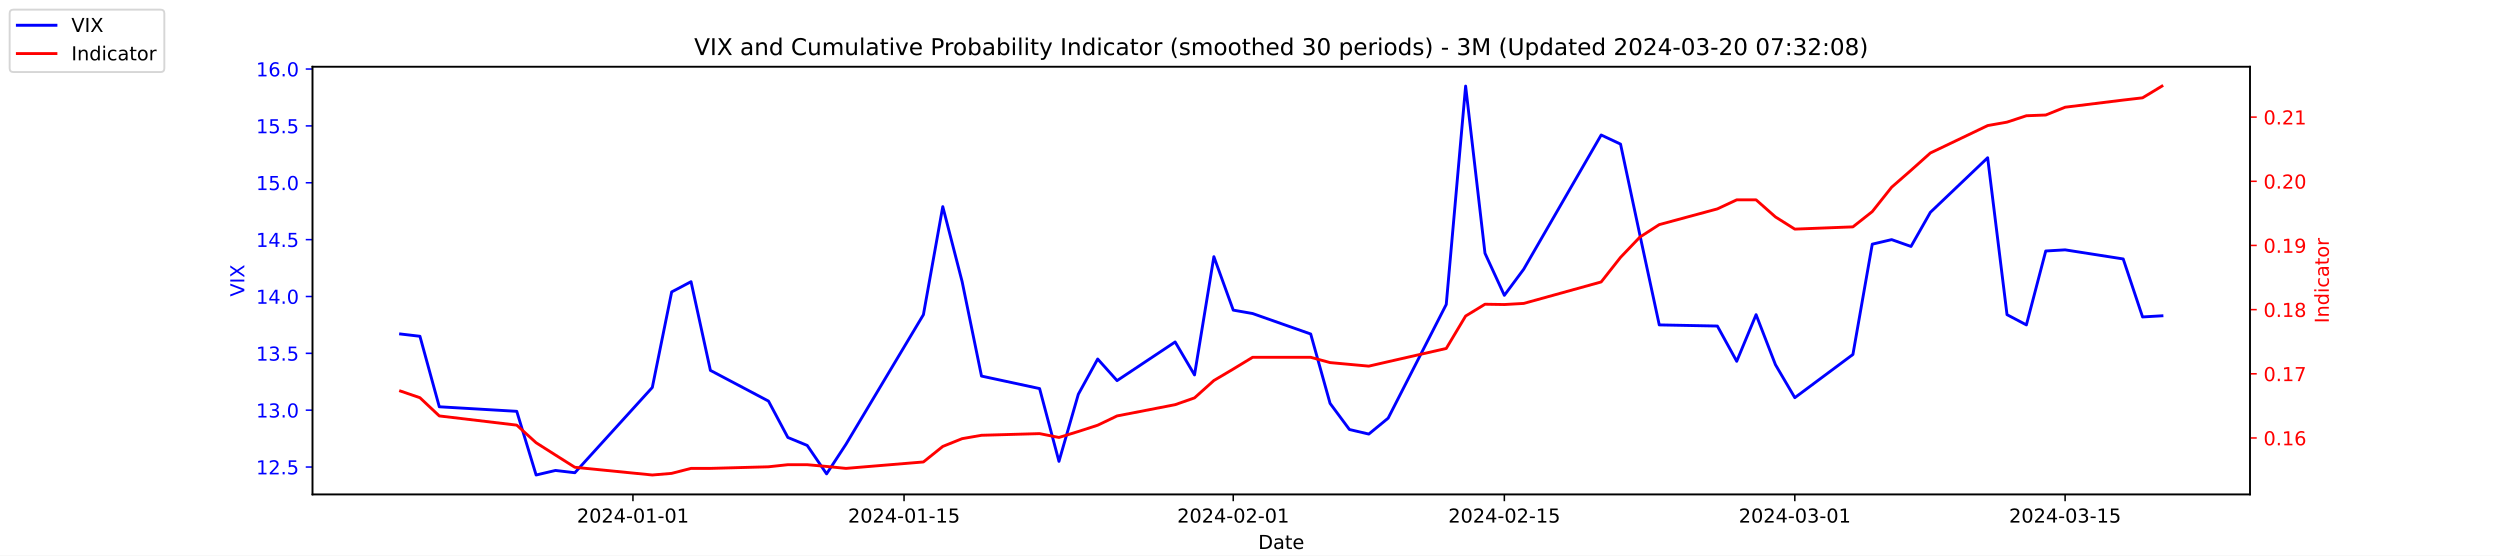
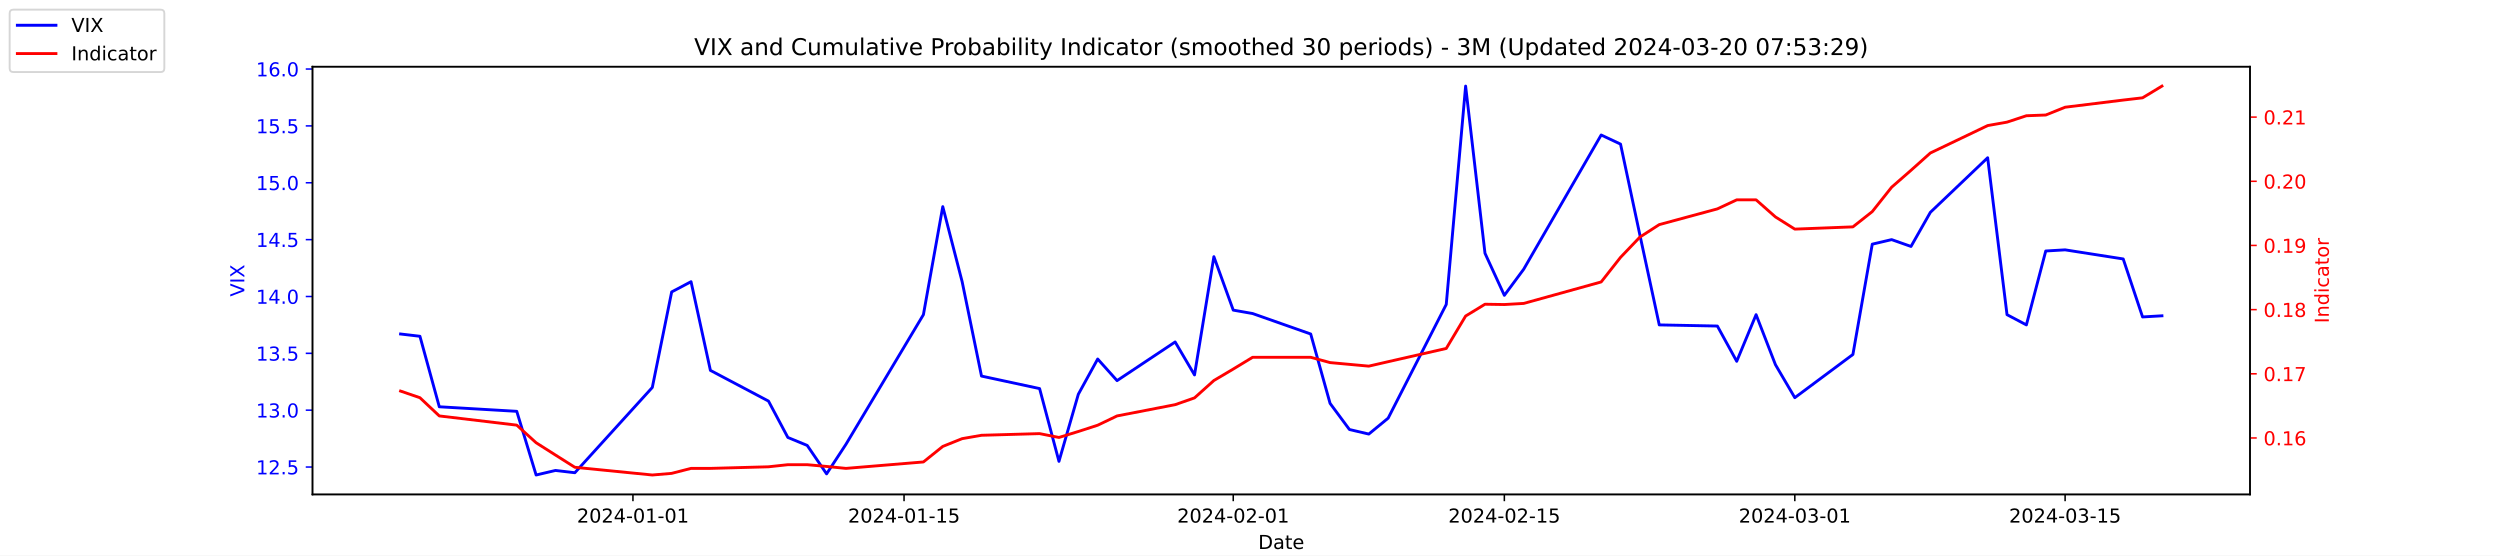
<svg xmlns="http://www.w3.org/2000/svg" xmlns:xlink="http://www.w3.org/1999/xlink" width="1296pt" height="288pt" viewBox="0 0 1296 288" version="1.1">
  <defs>
    <style type="text/css">*{stroke-linejoin: round; stroke-linecap: butt}</style>
  </defs>
  <g id="figure_1">
    <g id="patch_1">
      <path d="M 0 288  L 1296 288  L 1296 0  L 0 0  z " style="fill: #ffffff" />
    </g>
    <g id="axes_1">
      <g id="patch_2">
        <path d="M 162 256.32  L 1166.4 256.32  L 1166.4 34.56  L 162 34.56  z " style="fill: #ffffff" />
      </g>
      <g id="matplotlib.axis_1">
        <g id="xtick_1">
          <g id="line2d_1">
            <defs>
-               <path id="m378aecb664" d="M 0 0  L 0 3.5  " style="stroke: #000000; stroke-width: 0.8" />
+               <path id="m68612c4e63" d="M 0 0  L 0 3.5  " style="stroke: #000000; stroke-width: 0.8" />
            </defs>
            <g>
-               <use xlink:href="#m378aecb664" x="328.117" y="256.32" style="stroke: #000000; stroke-width: 0.8" />
+               <use xlink:href="#m68612c4e63" x="328.117" y="256.32" style="stroke: #000000; stroke-width: 0.8" />
            </g>
          </g>
          <g id="text_1">
            <g transform="translate(299.0595 270.9184) scale(0.1 -0.1)">
              <defs>
                <path id="DejaVuSans-32" d="M 1228 531  L 3431 531  L 3431 0  L 469 0  L 469 531  Q 828 903 1448 1529  Q 2069 2156 2228 2338  Q 2531 2678 2651 2914  Q 2772 3150 2772 3378  Q 2772 3750 2511 3984  Q 2250 4219 1831 4219  Q 1534 4219 1204 4116  Q 875 4013 500 3803  L 500 4441  Q 881 4594 1212 4672  Q 1544 4750 1819 4750  Q 2544 4750 2975 4387  Q 3406 4025 3406 3419  Q 3406 3131 3298 2873  Q 3191 2616 2906 2266  Q 2828 2175 2409 1742  Q 1991 1309 1228 531  z " transform="scale(0.015625)" />
                <path id="DejaVuSans-30" d="M 2034 4250  Q 1547 4250 1301 3770  Q 1056 3291 1056 2328  Q 1056 1369 1301 889  Q 1547 409 2034 409  Q 2525 409 2770 889  Q 3016 1369 3016 2328  Q 3016 3291 2770 3770  Q 2525 4250 2034 4250  z M 2034 4750  Q 2819 4750 3233 4129  Q 3647 3509 3647 2328  Q 3647 1150 3233 529  Q 2819 -91 2034 -91  Q 1250 -91 836 529  Q 422 1150 422 2328  Q 422 3509 836 4129  Q 1250 4750 2034 4750  z " transform="scale(0.015625)" />
                <path id="DejaVuSans-34" d="M 2419 4116  L 825 1625  L 2419 1625  L 2419 4116  z M 2253 4666  L 3047 4666  L 3047 1625  L 3713 1625  L 3713 1100  L 3047 1100  L 3047 0  L 2419 0  L 2419 1100  L 313 1100  L 313 1709  L 2253 4666  z " transform="scale(0.015625)" />
                <path id="DejaVuSans-2d" d="M 313 2009  L 1997 2009  L 1997 1497  L 313 1497  L 313 2009  z " transform="scale(0.015625)" />
                <path id="DejaVuSans-31" d="M 794 531  L 1825 531  L 1825 4091  L 703 3866  L 703 4441  L 1819 4666  L 2450 4666  L 2450 531  L 3481 531  L 3481 0  L 794 0  L 794 531  z " transform="scale(0.015625)" />
              </defs>
              <use xlink:href="#DejaVuSans-32" />
              <use xlink:href="#DejaVuSans-30" x="63.623" />
              <use xlink:href="#DejaVuSans-32" x="127.246" />
              <use xlink:href="#DejaVuSans-34" x="190.869" />
              <use xlink:href="#DejaVuSans-2d" x="254.492" />
              <use xlink:href="#DejaVuSans-30" x="290.576" />
              <use xlink:href="#DejaVuSans-31" x="354.199" />
              <use xlink:href="#DejaVuSans-2d" x="417.822" />
              <use xlink:href="#DejaVuSans-30" x="453.906" />
              <use xlink:href="#DejaVuSans-31" x="517.529" />
            </g>
          </g>
        </g>
        <g id="xtick_2">
          <g id="line2d_2">
            <g>
-               <use xlink:href="#m378aecb664" x="468.657" y="256.32" style="stroke: #000000; stroke-width: 0.8" />
+               <use xlink:href="#m68612c4e63" x="468.657" y="256.32" style="stroke: #000000; stroke-width: 0.8" />
            </g>
          </g>
          <g id="text_2">
            <g transform="translate(439.5994 270.9184) scale(0.1 -0.1)">
              <defs>
                <path id="DejaVuSans-35" d="M 691 4666  L 3169 4666  L 3169 4134  L 1269 4134  L 1269 2991  Q 1406 3038 1543 3061  Q 1681 3084 1819 3084  Q 2600 3084 3056 2656  Q 3513 2228 3513 1497  Q 3513 744 3044 326  Q 2575 -91 1722 -91  Q 1428 -91 1123 -41  Q 819 9 494 109  L 494 744  Q 775 591 1075 516  Q 1375 441 1709 441  Q 2250 441 2565 725  Q 2881 1009 2881 1497  Q 2881 1984 2565 2268  Q 2250 2553 1709 2553  Q 1456 2553 1204 2497  Q 953 2441 691 2322  L 691 4666  z " transform="scale(0.015625)" />
              </defs>
              <use xlink:href="#DejaVuSans-32" />
              <use xlink:href="#DejaVuSans-30" x="63.623" />
              <use xlink:href="#DejaVuSans-32" x="127.246" />
              <use xlink:href="#DejaVuSans-34" x="190.869" />
              <use xlink:href="#DejaVuSans-2d" x="254.492" />
              <use xlink:href="#DejaVuSans-30" x="290.576" />
              <use xlink:href="#DejaVuSans-31" x="354.199" />
              <use xlink:href="#DejaVuSans-2d" x="417.822" />
              <use xlink:href="#DejaVuSans-31" x="453.906" />
              <use xlink:href="#DejaVuSans-35" x="517.529" />
            </g>
          </g>
        </g>
        <g id="xtick_3">
          <g id="line2d_3">
            <g>
-               <use xlink:href="#m378aecb664" x="639.313" y="256.32" style="stroke: #000000; stroke-width: 0.8" />
+               <use xlink:href="#m68612c4e63" x="639.313" y="256.32" style="stroke: #000000; stroke-width: 0.8" />
            </g>
          </g>
          <g id="text_3">
            <g transform="translate(610.2549 270.9184) scale(0.1 -0.1)">
              <use xlink:href="#DejaVuSans-32" />
              <use xlink:href="#DejaVuSans-30" x="63.623" />
              <use xlink:href="#DejaVuSans-32" x="127.246" />
              <use xlink:href="#DejaVuSans-34" x="190.869" />
              <use xlink:href="#DejaVuSans-2d" x="254.492" />
              <use xlink:href="#DejaVuSans-30" x="290.576" />
              <use xlink:href="#DejaVuSans-32" x="354.199" />
              <use xlink:href="#DejaVuSans-2d" x="417.822" />
              <use xlink:href="#DejaVuSans-30" x="453.906" />
              <use xlink:href="#DejaVuSans-31" x="517.529" />
            </g>
          </g>
        </g>
        <g id="xtick_4">
          <g id="line2d_4">
            <g>
-               <use xlink:href="#m378aecb664" x="779.853" y="256.32" style="stroke: #000000; stroke-width: 0.8" />
+               <use xlink:href="#m68612c4e63" x="779.853" y="256.32" style="stroke: #000000; stroke-width: 0.8" />
            </g>
          </g>
          <g id="text_4">
            <g transform="translate(750.7948 270.9184) scale(0.1 -0.1)">
              <use xlink:href="#DejaVuSans-32" />
              <use xlink:href="#DejaVuSans-30" x="63.623" />
              <use xlink:href="#DejaVuSans-32" x="127.246" />
              <use xlink:href="#DejaVuSans-34" x="190.869" />
              <use xlink:href="#DejaVuSans-2d" x="254.492" />
              <use xlink:href="#DejaVuSans-30" x="290.576" />
              <use xlink:href="#DejaVuSans-32" x="354.199" />
              <use xlink:href="#DejaVuSans-2d" x="417.822" />
              <use xlink:href="#DejaVuSans-31" x="453.906" />
              <use xlink:href="#DejaVuSans-35" x="517.529" />
            </g>
          </g>
        </g>
        <g id="xtick_5">
          <g id="line2d_5">
            <g>
-               <use xlink:href="#m378aecb664" x="930.431" y="256.32" style="stroke: #000000; stroke-width: 0.8" />
+               <use xlink:href="#m68612c4e63" x="930.431" y="256.32" style="stroke: #000000; stroke-width: 0.8" />
            </g>
          </g>
          <g id="text_5">
            <g transform="translate(901.3732 270.9184) scale(0.1 -0.1)">
              <defs>
                <path id="DejaVuSans-33" d="M 2597 2516  Q 3050 2419 3304 2112  Q 3559 1806 3559 1356  Q 3559 666 3084 287  Q 2609 -91 1734 -91  Q 1441 -91 1130 -33  Q 819 25 488 141  L 488 750  Q 750 597 1062 519  Q 1375 441 1716 441  Q 2309 441 2620 675  Q 2931 909 2931 1356  Q 2931 1769 2642 2001  Q 2353 2234 1838 2234  L 1294 2234  L 1294 2753  L 1863 2753  Q 2328 2753 2575 2939  Q 2822 3125 2822 3475  Q 2822 3834 2567 4026  Q 2313 4219 1838 4219  Q 1578 4219 1281 4162  Q 984 4106 628 3988  L 628 4550  Q 988 4650 1302 4700  Q 1616 4750 1894 4750  Q 2613 4750 3031 4423  Q 3450 4097 3450 3541  Q 3450 3153 3228 2886  Q 3006 2619 2597 2516  z " transform="scale(0.015625)" />
              </defs>
              <use xlink:href="#DejaVuSans-32" />
              <use xlink:href="#DejaVuSans-30" x="63.623" />
              <use xlink:href="#DejaVuSans-32" x="127.246" />
              <use xlink:href="#DejaVuSans-34" x="190.869" />
              <use xlink:href="#DejaVuSans-2d" x="254.492" />
              <use xlink:href="#DejaVuSans-30" x="290.576" />
              <use xlink:href="#DejaVuSans-33" x="354.199" />
              <use xlink:href="#DejaVuSans-2d" x="417.822" />
              <use xlink:href="#DejaVuSans-30" x="453.906" />
              <use xlink:href="#DejaVuSans-31" x="517.529" />
            </g>
          </g>
        </g>
        <g id="xtick_6">
          <g id="line2d_6">
            <g>
-               <use xlink:href="#m378aecb664" x="1070.553" y="256.32" style="stroke: #000000; stroke-width: 0.8" />
+               <use xlink:href="#m68612c4e63" x="1070.553" y="256.32" style="stroke: #000000; stroke-width: 0.8" />
            </g>
          </g>
          <g id="text_6">
            <g transform="translate(1041.495 270.9184) scale(0.1 -0.1)">
              <use xlink:href="#DejaVuSans-32" />
              <use xlink:href="#DejaVuSans-30" x="63.623" />
              <use xlink:href="#DejaVuSans-32" x="127.246" />
              <use xlink:href="#DejaVuSans-34" x="190.869" />
              <use xlink:href="#DejaVuSans-2d" x="254.492" />
              <use xlink:href="#DejaVuSans-30" x="290.576" />
              <use xlink:href="#DejaVuSans-33" x="354.199" />
              <use xlink:href="#DejaVuSans-2d" x="417.822" />
              <use xlink:href="#DejaVuSans-31" x="453.906" />
              <use xlink:href="#DejaVuSans-35" x="517.529" />
            </g>
          </g>
        </g>
        <g id="text_7">
          <g transform="translate(652.2492 284.5966) scale(0.1 -0.1)">
            <defs>
              <path id="DejaVuSans-44" d="M 1259 4147  L 1259 519  L 2022 519  Q 2988 519 3436 956  Q 3884 1394 3884 2338  Q 3884 3275 3436 3711  Q 2988 4147 2022 4147  L 1259 4147  z M 628 4666  L 1925 4666  Q 3281 4666 3915 4102  Q 4550 3538 4550 2338  Q 4550 1131 3912 565  Q 3275 0 1925 0  L 628 0  L 628 4666  z " transform="scale(0.015625)" />
              <path id="DejaVuSans-61" d="M 2194 1759  Q 1497 1759 1228 1600  Q 959 1441 959 1056  Q 959 750 1161 570  Q 1363 391 1709 391  Q 2188 391 2477 730  Q 2766 1069 2766 1631  L 2766 1759  L 2194 1759  z M 3341 1997  L 3341 0  L 2766 0  L 2766 531  Q 2569 213 2275 61  Q 1981 -91 1556 -91  Q 1019 -91 701 211  Q 384 513 384 1019  Q 384 1609 779 1909  Q 1175 2209 1959 2209  L 2766 2209  L 2766 2266  Q 2766 2663 2505 2880  Q 2244 3097 1772 3097  Q 1472 3097 1187 3025  Q 903 2953 641 2809  L 641 3341  Q 956 3463 1253 3523  Q 1550 3584 1831 3584  Q 2591 3584 2966 3190  Q 3341 2797 3341 1997  z " transform="scale(0.015625)" />
              <path id="DejaVuSans-74" d="M 1172 4494  L 1172 3500  L 2356 3500  L 2356 3053  L 1172 3053  L 1172 1153  Q 1172 725 1289 603  Q 1406 481 1766 481  L 2356 481  L 2356 0  L 1766 0  Q 1100 0 847 248  Q 594 497 594 1153  L 594 3053  L 172 3053  L 172 3500  L 594 3500  L 594 4494  L 1172 4494  z " transform="scale(0.015625)" />
              <path id="DejaVuSans-65" d="M 3597 1894  L 3597 1613  L 953 1613  Q 991 1019 1311 708  Q 1631 397 2203 397  Q 2534 397 2845 478  Q 3156 559 3463 722  L 3463 178  Q 3153 47 2828 -22  Q 2503 -91 2169 -91  Q 1331 -91 842 396  Q 353 884 353 1716  Q 353 2575 817 3079  Q 1281 3584 2069 3584  Q 2775 3584 3186 3129  Q 3597 2675 3597 1894  z M 3022 2063  Q 3016 2534 2758 2815  Q 2500 3097 2075 3097  Q 1594 3097 1305 2825  Q 1016 2553 972 2059  L 3022 2063  z " transform="scale(0.015625)" />
            </defs>
            <use xlink:href="#DejaVuSans-44" />
            <use xlink:href="#DejaVuSans-61" x="77.002" />
            <use xlink:href="#DejaVuSans-74" x="138.281" />
            <use xlink:href="#DejaVuSans-65" x="177.49" />
          </g>
        </g>
      </g>
      <g id="matplotlib.axis_2">
        <g id="ytick_1">
          <g id="line2d_7">
            <defs>
-               <path id="m350ec46291" d="M 0 0  L -3.5 0  " style="stroke: #0000ff; stroke-width: 0.8" />
+               <path id="m806139d38f" d="M 0 0  L -3.5 0  " style="stroke: #0000ff; stroke-width: 0.8" />
            </defs>
            <g>
-               <use xlink:href="#m350ec46291" x="162" y="242.114" style="fill: #0000ff; stroke: #0000ff; stroke-width: 0.8" />
+               <use xlink:href="#m806139d38f" x="162" y="242.114" style="fill: #0000ff; stroke: #0000ff; stroke-width: 0.8" />
            </g>
          </g>
          <g id="text_8">
            <g style="fill: #0000ff" transform="translate(132.7344 245.9129) scale(0.1 -0.1)">
              <defs>
                <path id="DejaVuSans-2e" d="M 684 794  L 1344 794  L 1344 0  L 684 0  L 684 794  z " transform="scale(0.015625)" />
              </defs>
              <use xlink:href="#DejaVuSans-31" />
              <use xlink:href="#DejaVuSans-32" x="63.623" />
              <use xlink:href="#DejaVuSans-2e" x="127.246" />
              <use xlink:href="#DejaVuSans-35" x="159.033" />
            </g>
          </g>
        </g>
        <g id="ytick_2">
          <g id="line2d_8">
            <g>
-               <use xlink:href="#m350ec46291" x="162" y="212.64" style="fill: #0000ff; stroke: #0000ff; stroke-width: 0.8" />
+               <use xlink:href="#m806139d38f" x="162" y="212.64" style="fill: #0000ff; stroke: #0000ff; stroke-width: 0.8" />
            </g>
          </g>
          <g id="text_9">
            <g style="fill: #0000ff" transform="translate(132.7344 216.4392) scale(0.1 -0.1)">
              <use xlink:href="#DejaVuSans-31" />
              <use xlink:href="#DejaVuSans-33" x="63.623" />
              <use xlink:href="#DejaVuSans-2e" x="127.246" />
              <use xlink:href="#DejaVuSans-30" x="159.033" />
            </g>
          </g>
        </g>
        <g id="ytick_3">
          <g id="line2d_9">
            <g>
-               <use xlink:href="#m350ec46291" x="162" y="183.166" style="fill: #0000ff; stroke: #0000ff; stroke-width: 0.8" />
+               <use xlink:href="#m806139d38f" x="162" y="183.166" style="fill: #0000ff; stroke: #0000ff; stroke-width: 0.8" />
            </g>
          </g>
          <g id="text_10">
            <g style="fill: #0000ff" transform="translate(132.7344 186.9656) scale(0.1 -0.1)">
              <use xlink:href="#DejaVuSans-31" />
              <use xlink:href="#DejaVuSans-33" x="63.623" />
              <use xlink:href="#DejaVuSans-2e" x="127.246" />
              <use xlink:href="#DejaVuSans-35" x="159.033" />
            </g>
          </g>
        </g>
        <g id="ytick_4">
          <g id="line2d_10">
            <g>
-               <use xlink:href="#m350ec46291" x="162" y="153.693" style="fill: #0000ff; stroke: #0000ff; stroke-width: 0.8" />
+               <use xlink:href="#m806139d38f" x="162" y="153.693" style="fill: #0000ff; stroke: #0000ff; stroke-width: 0.8" />
            </g>
          </g>
          <g id="text_11">
            <g style="fill: #0000ff" transform="translate(132.7344 157.4919) scale(0.1 -0.1)">
              <use xlink:href="#DejaVuSans-31" />
              <use xlink:href="#DejaVuSans-34" x="63.623" />
              <use xlink:href="#DejaVuSans-2e" x="127.246" />
              <use xlink:href="#DejaVuSans-30" x="159.033" />
            </g>
          </g>
        </g>
        <g id="ytick_5">
          <g id="line2d_11">
            <g>
-               <use xlink:href="#m350ec46291" x="162" y="124.219" style="fill: #0000ff; stroke: #0000ff; stroke-width: 0.8" />
+               <use xlink:href="#m806139d38f" x="162" y="124.219" style="fill: #0000ff; stroke: #0000ff; stroke-width: 0.8" />
            </g>
          </g>
          <g id="text_12">
            <g style="fill: #0000ff" transform="translate(132.7344 128.0182) scale(0.1 -0.1)">
              <use xlink:href="#DejaVuSans-31" />
              <use xlink:href="#DejaVuSans-34" x="63.623" />
              <use xlink:href="#DejaVuSans-2e" x="127.246" />
              <use xlink:href="#DejaVuSans-35" x="159.033" />
            </g>
          </g>
        </g>
        <g id="ytick_6">
          <g id="line2d_12">
            <g>
-               <use xlink:href="#m350ec46291" x="162" y="94.745" style="fill: #0000ff; stroke: #0000ff; stroke-width: 0.8" />
+               <use xlink:href="#m806139d38f" x="162" y="94.745" style="fill: #0000ff; stroke: #0000ff; stroke-width: 0.8" />
            </g>
          </g>
          <g id="text_13">
            <g style="fill: #0000ff" transform="translate(132.7344 98.5445) scale(0.1 -0.1)">
              <use xlink:href="#DejaVuSans-31" />
              <use xlink:href="#DejaVuSans-35" x="63.623" />
              <use xlink:href="#DejaVuSans-2e" x="127.246" />
              <use xlink:href="#DejaVuSans-30" x="159.033" />
            </g>
          </g>
        </g>
        <g id="ytick_7">
          <g id="line2d_13">
            <g>
-               <use xlink:href="#m350ec46291" x="162" y="65.272" style="fill: #0000ff; stroke: #0000ff; stroke-width: 0.8" />
+               <use xlink:href="#m806139d38f" x="162" y="65.272" style="fill: #0000ff; stroke: #0000ff; stroke-width: 0.8" />
            </g>
          </g>
          <g id="text_14">
            <g style="fill: #0000ff" transform="translate(132.7344 69.07082) scale(0.1 -0.1)">
              <use xlink:href="#DejaVuSans-31" />
              <use xlink:href="#DejaVuSans-35" x="63.623" />
              <use xlink:href="#DejaVuSans-2e" x="127.246" />
              <use xlink:href="#DejaVuSans-35" x="159.033" />
            </g>
          </g>
        </g>
        <g id="ytick_8">
          <g id="line2d_14">
            <g>
-               <use xlink:href="#m350ec46291" x="162" y="35.798" style="fill: #0000ff; stroke: #0000ff; stroke-width: 0.8" />
+               <use xlink:href="#m806139d38f" x="162" y="35.798" style="fill: #0000ff; stroke: #0000ff; stroke-width: 0.8" />
            </g>
          </g>
          <g id="text_15">
            <g style="fill: #0000ff" transform="translate(132.7344 39.59714) scale(0.1 -0.1)">
              <defs>
                <path id="DejaVuSans-36" d="M 2113 2584  Q 1688 2584 1439 2293  Q 1191 2003 1191 1497  Q 1191 994 1439 701  Q 1688 409 2113 409  Q 2538 409 2786 701  Q 3034 994 3034 1497  Q 3034 2003 2786 2293  Q 2538 2584 2113 2584  z M 3366 4563  L 3366 3988  Q 3128 4100 2886 4159  Q 2644 4219 2406 4219  Q 1781 4219 1451 3797  Q 1122 3375 1075 2522  Q 1259 2794 1537 2939  Q 1816 3084 2150 3084  Q 2853 3084 3261 2657  Q 3669 2231 3669 1497  Q 3669 778 3244 343  Q 2819 -91 2113 -91  Q 1303 -91 875 529  Q 447 1150 447 2328  Q 447 3434 972 4092  Q 1497 4750 2381 4750  Q 2619 4750 2861 4703  Q 3103 4656 3366 4563  z " transform="scale(0.015625)" />
              </defs>
              <use xlink:href="#DejaVuSans-31" />
              <use xlink:href="#DejaVuSans-36" x="63.623" />
              <use xlink:href="#DejaVuSans-2e" x="127.246" />
              <use xlink:href="#DejaVuSans-30" x="159.033" />
            </g>
          </g>
        </g>
        <g id="text_16">
          <g style="fill: #0000ff" transform="translate(126.6547 153.7603) rotate(-90) scale(0.1 -0.1)">
            <defs>
              <path id="DejaVuSans-56" d="M 1831 0  L 50 4666  L 709 4666  L 2188 738  L 3669 4666  L 4325 4666  L 2547 0  L 1831 0  z " transform="scale(0.015625)" />
              <path id="DejaVuSans-49" d="M 628 4666  L 1259 4666  L 1259 0  L 628 0  L 628 4666  z " transform="scale(0.015625)" />
              <path id="DejaVuSans-58" d="M 403 4666  L 1081 4666  L 2241 2931  L 3406 4666  L 4084 4666  L 2584 2425  L 4184 0  L 3506 0  L 2194 1984  L 872 0  L 191 0  L 1856 2491  L 403 4666  z " transform="scale(0.015625)" />
            </defs>
            <use xlink:href="#DejaVuSans-56" />
            <use xlink:href="#DejaVuSans-49" x="68.408" />
            <use xlink:href="#DejaVuSans-58" x="97.9" />
          </g>
        </g>
      </g>
      <g id="line2d_15">
-         <path d="M 207.655 173.145  L 217.693 174.324  L 227.732 210.872  L 267.886 213.23  L 277.924 246.24  L 287.963 243.882  L 298.002 245.061  L 338.156 200.851  L 348.194 151.335  L 358.233 146.029  L 368.272 192.008  L 398.387 207.924  L 408.426 226.787  L 418.464 230.914  L 428.503 245.651  L 438.541 230.324  L 478.696 163.124  L 488.734 107.124  L 498.773 146.029  L 508.811 194.956  L 538.927 201.44  L 548.966 239.166  L 559.004 204.387  L 569.043 186.114  L 579.081 197.314  L 609.197 177.272  L 619.236 194.366  L 629.274 133.061  L 639.313 160.766  L 649.351 162.535  L 679.467 173.145  L 689.506 209.103  L 699.544 222.661  L 709.583 225.019  L 719.621 216.766  L 749.737 157.819  L 759.775 44.64  L 769.814 131.293  L 779.853 153.103  L 789.891 139.545  L 830.045 69.987  L 840.084 74.703  L 850.123 121.861  L 860.161 168.429  L 890.277 169.019  L 900.315 187.293  L 910.354 163.124  L 920.392 189.061  L 930.431 206.156  L 960.547 183.756  L 970.585 126.577  L 980.624 124.219  L 990.662 127.756  L 1000.701 110.072  L 1030.398 81.777  L 1040.437 163.124  L 1050.476 168.429  L 1060.514 130.114  L 1070.553 129.524  L 1100.668 134.24  L 1110.707 164.303  L 1120.745 163.714  " clip-path="url(#pd8e7683c93)" style="fill: none; stroke: #0000ff; stroke-width: 1.5; stroke-linecap: square" />
+         <path d="M 207.655 173.145  L 217.693 174.324  L 227.732 210.872  L 267.886 213.23  L 277.924 246.24  L 287.963 243.882  L 298.002 245.061  L 338.156 200.851  L 348.194 151.335  L 358.233 146.029  L 368.272 192.008  L 398.387 207.924  L 408.426 226.787  L 418.464 230.914  L 428.503 245.651  L 438.541 230.324  L 478.696 163.124  L 488.734 107.124  L 498.773 146.029  L 508.811 194.956  L 538.927 201.44  L 548.966 239.166  L 559.004 204.387  L 569.043 186.114  L 579.081 197.314  L 609.197 177.272  L 619.236 194.366  L 629.274 133.061  L 639.313 160.766  L 649.351 162.535  L 679.467 173.145  L 689.506 209.103  L 699.544 222.661  L 709.583 225.019  L 719.621 216.766  L 749.737 157.819  L 759.775 44.64  L 769.814 131.293  L 779.853 153.103  L 789.891 139.545  L 830.045 69.987  L 840.084 74.703  L 850.123 121.861  L 860.161 168.429  L 890.277 169.019  L 900.315 187.293  L 910.354 163.124  L 920.392 189.061  L 930.431 206.156  L 960.547 183.756  L 970.585 126.577  L 980.624 124.219  L 990.662 127.756  L 1000.701 110.072  L 1030.398 81.777  L 1040.437 163.124  L 1050.476 168.429  L 1060.514 130.114  L 1070.553 129.524  L 1100.668 134.24  L 1110.707 164.303  L 1120.745 163.714  " clip-path="url(#p1547c8687e)" style="fill: none; stroke: #0000ff; stroke-width: 1.5; stroke-linecap: square" />
      </g>
      <g id="patch_3">
        <path d="M 162 256.32  L 162 34.56  " style="fill: none; stroke: #000000; stroke-width: 0.8; stroke-linejoin: miter; stroke-linecap: square" />
      </g>
      <g id="patch_4">
        <path d="M 1166.4 256.32  L 1166.4 34.56  " style="fill: none; stroke: #000000; stroke-width: 0.8; stroke-linejoin: miter; stroke-linecap: square" />
      </g>
      <g id="patch_5">
        <path d="M 162 256.32  L 1166.4 256.32  " style="fill: none; stroke: #000000; stroke-width: 0.8; stroke-linejoin: miter; stroke-linecap: square" />
      </g>
      <g id="patch_6">
        <path d="M 162 34.56  L 1166.4 34.56  " style="fill: none; stroke: #000000; stroke-width: 0.8; stroke-linejoin: miter; stroke-linecap: square" />
      </g>
    </g>
    <g id="axes_2">
      <g id="matplotlib.axis_3">
        <g id="ytick_9">
          <g id="line2d_16">
            <defs>
-               <path id="m66f99e7440" d="M 0 0  L 3.5 0  " style="stroke: #ff0000; stroke-width: 0.8" />
+               <path id="me80ac8b4a5" d="M 0 0  L 3.5 0  " style="stroke: #ff0000; stroke-width: 0.8" />
            </defs>
            <g>
-               <use xlink:href="#m66f99e7440" x="1166.4" y="227.046" style="fill: #ff0000; stroke: #ff0000; stroke-width: 0.8" />
+               <use xlink:href="#me80ac8b4a5" x="1166.4" y="227.046" style="fill: #ff0000; stroke: #ff0000; stroke-width: 0.8" />
            </g>
          </g>
          <g id="text_17">
            <g style="fill: #ff0000" transform="translate(1173.4 230.8452) scale(0.1 -0.1)">
              <use xlink:href="#DejaVuSans-30" />
              <use xlink:href="#DejaVuSans-2e" x="63.623" />
              <use xlink:href="#DejaVuSans-31" x="95.41" />
              <use xlink:href="#DejaVuSans-36" x="159.033" />
            </g>
          </g>
        </g>
        <g id="ytick_10">
          <g id="line2d_17">
            <g>
-               <use xlink:href="#m66f99e7440" x="1166.4" y="193.779" style="fill: #ff0000; stroke: #ff0000; stroke-width: 0.8" />
+               <use xlink:href="#me80ac8b4a5" x="1166.4" y="193.779" style="fill: #ff0000; stroke: #ff0000; stroke-width: 0.8" />
            </g>
          </g>
          <g id="text_18">
            <g style="fill: #ff0000" transform="translate(1173.4 197.5778) scale(0.1 -0.1)">
              <defs>
                <path id="DejaVuSans-37" d="M 525 4666  L 3525 4666  L 3525 4397  L 1831 0  L 1172 0  L 2766 4134  L 525 4134  L 525 4666  z " transform="scale(0.015625)" />
              </defs>
              <use xlink:href="#DejaVuSans-30" />
              <use xlink:href="#DejaVuSans-2e" x="63.623" />
              <use xlink:href="#DejaVuSans-31" x="95.41" />
              <use xlink:href="#DejaVuSans-37" x="159.033" />
            </g>
          </g>
        </g>
        <g id="ytick_11">
          <g id="line2d_18">
            <g>
-               <use xlink:href="#m66f99e7440" x="1166.4" y="160.511" style="fill: #ff0000; stroke: #ff0000; stroke-width: 0.8" />
+               <use xlink:href="#me80ac8b4a5" x="1166.4" y="160.511" style="fill: #ff0000; stroke: #ff0000; stroke-width: 0.8" />
            </g>
          </g>
          <g id="text_19">
            <g style="fill: #ff0000" transform="translate(1173.4 164.3105) scale(0.1 -0.1)">
              <defs>
                <path id="DejaVuSans-38" d="M 2034 2216  Q 1584 2216 1326 1975  Q 1069 1734 1069 1313  Q 1069 891 1326 650  Q 1584 409 2034 409  Q 2484 409 2743 651  Q 3003 894 3003 1313  Q 3003 1734 2745 1975  Q 2488 2216 2034 2216  z M 1403 2484  Q 997 2584 770 2862  Q 544 3141 544 3541  Q 544 4100 942 4425  Q 1341 4750 2034 4750  Q 2731 4750 3128 4425  Q 3525 4100 3525 3541  Q 3525 3141 3298 2862  Q 3072 2584 2669 2484  Q 3125 2378 3379 2068  Q 3634 1759 3634 1313  Q 3634 634 3220 271  Q 2806 -91 2034 -91  Q 1263 -91 848 271  Q 434 634 434 1313  Q 434 1759 690 2068  Q 947 2378 1403 2484  z M 1172 3481  Q 1172 3119 1398 2916  Q 1625 2713 2034 2713  Q 2441 2713 2670 2916  Q 2900 3119 2900 3481  Q 2900 3844 2670 4047  Q 2441 4250 2034 4250  Q 1625 4250 1398 4047  Q 1172 3844 1172 3481  z " transform="scale(0.015625)" />
              </defs>
              <use xlink:href="#DejaVuSans-30" />
              <use xlink:href="#DejaVuSans-2e" x="63.623" />
              <use xlink:href="#DejaVuSans-31" x="95.41" />
              <use xlink:href="#DejaVuSans-38" x="159.033" />
            </g>
          </g>
        </g>
        <g id="ytick_12">
          <g id="line2d_19">
            <g>
-               <use xlink:href="#m66f99e7440" x="1166.4" y="127.244" style="fill: #ff0000; stroke: #ff0000; stroke-width: 0.8" />
+               <use xlink:href="#me80ac8b4a5" x="1166.4" y="127.244" style="fill: #ff0000; stroke: #ff0000; stroke-width: 0.8" />
            </g>
          </g>
          <g id="text_20">
            <g style="fill: #ff0000" transform="translate(1173.4 131.0431) scale(0.1 -0.1)">
              <defs>
                <path id="DejaVuSans-39" d="M 703 97  L 703 672  Q 941 559 1184 500  Q 1428 441 1663 441  Q 2288 441 2617 861  Q 2947 1281 2994 2138  Q 2813 1869 2534 1725  Q 2256 1581 1919 1581  Q 1219 1581 811 2004  Q 403 2428 403 3163  Q 403 3881 828 4315  Q 1253 4750 1959 4750  Q 2769 4750 3195 4129  Q 3622 3509 3622 2328  Q 3622 1225 3098 567  Q 2575 -91 1691 -91  Q 1453 -91 1209 -44  Q 966 3 703 97  z M 1959 2075  Q 2384 2075 2632 2365  Q 2881 2656 2881 3163  Q 2881 3666 2632 3958  Q 2384 4250 1959 4250  Q 1534 4250 1286 3958  Q 1038 3666 1038 3163  Q 1038 2656 1286 2365  Q 1534 2075 1959 2075  z " transform="scale(0.015625)" />
              </defs>
              <use xlink:href="#DejaVuSans-30" />
              <use xlink:href="#DejaVuSans-2e" x="63.623" />
              <use xlink:href="#DejaVuSans-31" x="95.41" />
              <use xlink:href="#DejaVuSans-39" x="159.033" />
            </g>
          </g>
        </g>
        <g id="ytick_13">
          <g id="line2d_20">
            <g>
-               <use xlink:href="#m66f99e7440" x="1166.4" y="93.976" style="fill: #ff0000; stroke: #ff0000; stroke-width: 0.8" />
+               <use xlink:href="#me80ac8b4a5" x="1166.4" y="93.976" style="fill: #ff0000; stroke: #ff0000; stroke-width: 0.8" />
            </g>
          </g>
          <g id="text_21">
            <g style="fill: #ff0000" transform="translate(1173.4 97.77571) scale(0.1 -0.1)">
              <use xlink:href="#DejaVuSans-30" />
              <use xlink:href="#DejaVuSans-2e" x="63.623" />
              <use xlink:href="#DejaVuSans-32" x="95.41" />
              <use xlink:href="#DejaVuSans-30" x="159.033" />
            </g>
          </g>
        </g>
        <g id="ytick_14">
          <g id="line2d_21">
            <g>
-               <use xlink:href="#m66f99e7440" x="1166.4" y="60.709" style="fill: #ff0000; stroke: #ff0000; stroke-width: 0.8" />
+               <use xlink:href="#me80ac8b4a5" x="1166.4" y="60.709" style="fill: #ff0000; stroke: #ff0000; stroke-width: 0.8" />
            </g>
          </g>
          <g id="text_22">
            <g style="fill: #ff0000" transform="translate(1173.4 64.50834) scale(0.1 -0.1)">
              <use xlink:href="#DejaVuSans-30" />
              <use xlink:href="#DejaVuSans-2e" x="63.623" />
              <use xlink:href="#DejaVuSans-32" x="95.41" />
              <use xlink:href="#DejaVuSans-31" x="159.033" />
            </g>
          </g>
        </g>
        <g id="text_23">
          <g style="fill: #ff0000" transform="translate(1207.264 167.5353) rotate(-90) scale(0.1 -0.1)">
            <defs>
              <path id="DejaVuSans-6e" d="M 3513 2113  L 3513 0  L 2938 0  L 2938 2094  Q 2938 2591 2744 2837  Q 2550 3084 2163 3084  Q 1697 3084 1428 2787  Q 1159 2491 1159 1978  L 1159 0  L 581 0  L 581 3500  L 1159 3500  L 1159 2956  Q 1366 3272 1645 3428  Q 1925 3584 2291 3584  Q 2894 3584 3203 3211  Q 3513 2838 3513 2113  z " transform="scale(0.015625)" />
              <path id="DejaVuSans-64" d="M 2906 2969  L 2906 4863  L 3481 4863  L 3481 0  L 2906 0  L 2906 525  Q 2725 213 2448 61  Q 2172 -91 1784 -91  Q 1150 -91 751 415  Q 353 922 353 1747  Q 353 2572 751 3078  Q 1150 3584 1784 3584  Q 2172 3584 2448 3432  Q 2725 3281 2906 2969  z M 947 1747  Q 947 1113 1208 752  Q 1469 391 1925 391  Q 2381 391 2643 752  Q 2906 1113 2906 1747  Q 2906 2381 2643 2742  Q 2381 3103 1925 3103  Q 1469 3103 1208 2742  Q 947 2381 947 1747  z " transform="scale(0.015625)" />
              <path id="DejaVuSans-69" d="M 603 3500  L 1178 3500  L 1178 0  L 603 0  L 603 3500  z M 603 4863  L 1178 4863  L 1178 4134  L 603 4134  L 603 4863  z " transform="scale(0.015625)" />
              <path id="DejaVuSans-63" d="M 3122 3366  L 3122 2828  Q 2878 2963 2633 3030  Q 2388 3097 2138 3097  Q 1578 3097 1268 2742  Q 959 2388 959 1747  Q 959 1106 1268 751  Q 1578 397 2138 397  Q 2388 397 2633 464  Q 2878 531 3122 666  L 3122 134  Q 2881 22 2623 -34  Q 2366 -91 2075 -91  Q 1284 -91 818 406  Q 353 903 353 1747  Q 353 2603 823 3093  Q 1294 3584 2113 3584  Q 2378 3584 2631 3529  Q 2884 3475 3122 3366  z " transform="scale(0.015625)" />
              <path id="DejaVuSans-6f" d="M 1959 3097  Q 1497 3097 1228 2736  Q 959 2375 959 1747  Q 959 1119 1226 758  Q 1494 397 1959 397  Q 2419 397 2687 759  Q 2956 1122 2956 1747  Q 2956 2369 2687 2733  Q 2419 3097 1959 3097  z M 1959 3584  Q 2709 3584 3137 3096  Q 3566 2609 3566 1747  Q 3566 888 3137 398  Q 2709 -91 1959 -91  Q 1206 -91 779 398  Q 353 888 353 1747  Q 353 2609 779 3096  Q 1206 3584 1959 3584  z " transform="scale(0.015625)" />
              <path id="DejaVuSans-72" d="M 2631 2963  Q 2534 3019 2420 3045  Q 2306 3072 2169 3072  Q 1681 3072 1420 2755  Q 1159 2438 1159 1844  L 1159 0  L 581 0  L 581 3500  L 1159 3500  L 1159 2956  Q 1341 3275 1631 3429  Q 1922 3584 2338 3584  Q 2397 3584 2469 3576  Q 2541 3569 2628 3553  L 2631 2963  z " transform="scale(0.015625)" />
            </defs>
            <use xlink:href="#DejaVuSans-49" />
            <use xlink:href="#DejaVuSans-6e" x="29.492" />
            <use xlink:href="#DejaVuSans-64" x="92.871" />
            <use xlink:href="#DejaVuSans-69" x="156.348" />
            <use xlink:href="#DejaVuSans-63" x="184.131" />
            <use xlink:href="#DejaVuSans-61" x="239.111" />
            <use xlink:href="#DejaVuSans-74" x="300.391" />
            <use xlink:href="#DejaVuSans-6f" x="339.6" />
            <use xlink:href="#DejaVuSans-72" x="400.781" />
          </g>
        </g>
      </g>
      <g id="line2d_22">
-         <path d="M 207.655 202.738  L 217.693 206.178  L 227.732 215.619  L 267.886 220.392  L 277.924 229.517  L 287.963 235.899  L 298.002 242.237  L 338.156 246.24  L 348.194 245.389  L 358.233 242.814  L 368.272 242.814  L 398.387 241.985  L 408.426 240.898  L 418.464 240.898  L 428.503 241.804  L 438.541 242.814  L 478.696 239.477  L 488.734 231.425  L 498.773 227.398  L 508.811 225.648  L 538.927 224.787  L 548.966 226.777  L 559.004 223.687  L 569.043 220.432  L 579.081 215.619  L 609.197 209.777  L 619.236 206.264  L 629.274 197.255  L 639.313 191.317  L 649.351 185.221  L 679.467 185.221  L 689.506 187.966  L 699.544 188.889  L 709.583 189.808  L 719.621 187.503  L 749.737 180.638  L 759.775 163.832  L 769.814 157.714  L 779.853 157.872  L 789.891 157.294  L 830.045 146.16  L 840.084 133.411  L 850.123 122.903  L 860.161 116.439  L 890.277 108.289  L 900.315 103.602  L 910.354 103.602  L 920.392 112.458  L 930.431 118.774  L 960.547 117.609  L 970.585 109.686  L 980.624 97.046  L 990.662 88.283  L 1000.701 79.307  L 1030.398 65.1  L 1040.437 63.311  L 1050.476 60.003  L 1060.514 59.625  L 1070.553 55.585  L 1100.668 51.877  L 1110.707 50.709  L 1120.745 44.64  " clip-path="url(#pd8e7683c93)" style="fill: none; stroke: #ff0000; stroke-width: 1.5; stroke-linecap: square" />
+         <path d="M 207.655 202.738  L 217.693 206.178  L 227.732 215.619  L 267.886 220.392  L 277.924 229.517  L 287.963 235.899  L 298.002 242.237  L 338.156 246.24  L 348.194 245.389  L 358.233 242.814  L 368.272 242.814  L 398.387 241.985  L 408.426 240.898  L 418.464 240.898  L 428.503 241.804  L 438.541 242.814  L 478.696 239.477  L 488.734 231.425  L 498.773 227.398  L 508.811 225.648  L 538.927 224.787  L 548.966 226.777  L 559.004 223.687  L 569.043 220.432  L 579.081 215.619  L 609.197 209.777  L 619.236 206.264  L 629.274 197.255  L 639.313 191.317  L 649.351 185.221  L 679.467 185.221  L 689.506 187.966  L 699.544 188.889  L 709.583 189.808  L 719.621 187.503  L 749.737 180.638  L 759.775 163.832  L 769.814 157.714  L 779.853 157.872  L 789.891 157.294  L 830.045 146.16  L 840.084 133.411  L 850.123 122.903  L 860.161 116.439  L 890.277 108.289  L 900.315 103.602  L 910.354 103.602  L 920.392 112.458  L 930.431 118.774  L 960.547 117.609  L 970.585 109.686  L 980.624 97.046  L 990.662 88.283  L 1000.701 79.307  L 1030.398 65.1  L 1040.437 63.311  L 1050.476 60.003  L 1060.514 59.625  L 1070.553 55.585  L 1100.668 51.877  L 1110.707 50.709  L 1120.745 44.64  " clip-path="url(#p1547c8687e)" style="fill: none; stroke: #ff0000; stroke-width: 1.5; stroke-linecap: square" />
      </g>
      <g id="patch_7">
        <path d="M 162 256.32  L 162 34.56  " style="fill: none; stroke: #000000; stroke-width: 0.8; stroke-linejoin: miter; stroke-linecap: square" />
      </g>
      <g id="patch_8">
        <path d="M 1166.4 256.32  L 1166.4 34.56  " style="fill: none; stroke: #000000; stroke-width: 0.8; stroke-linejoin: miter; stroke-linecap: square" />
      </g>
      <g id="patch_9">
        <path d="M 162 256.32  L 1166.4 256.32  " style="fill: none; stroke: #000000; stroke-width: 0.8; stroke-linejoin: miter; stroke-linecap: square" />
      </g>
      <g id="patch_10">
        <path d="M 162 34.56  L 1166.4 34.56  " style="fill: none; stroke: #000000; stroke-width: 0.8; stroke-linejoin: miter; stroke-linecap: square" />
      </g>
      <g id="text_24">
        <g transform="translate(359.8481 28.56) scale(0.12 -0.12)">
          <defs>
            <path id="DejaVuSans-20" transform="scale(0.015625)" />
            <path id="DejaVuSans-43" d="M 4122 4306  L 4122 3641  Q 3803 3938 3442 4084  Q 3081 4231 2675 4231  Q 1875 4231 1450 3742  Q 1025 3253 1025 2328  Q 1025 1406 1450 917  Q 1875 428 2675 428  Q 3081 428 3442 575  Q 3803 722 4122 1019  L 4122 359  Q 3791 134 3420 21  Q 3050 -91 2638 -91  Q 1578 -91 968 557  Q 359 1206 359 2328  Q 359 3453 968 4101  Q 1578 4750 2638 4750  Q 3056 4750 3426 4639  Q 3797 4528 4122 4306  z " transform="scale(0.015625)" />
            <path id="DejaVuSans-75" d="M 544 1381  L 544 3500  L 1119 3500  L 1119 1403  Q 1119 906 1312 657  Q 1506 409 1894 409  Q 2359 409 2629 706  Q 2900 1003 2900 1516  L 2900 3500  L 3475 3500  L 3475 0  L 2900 0  L 2900 538  Q 2691 219 2414 64  Q 2138 -91 1772 -91  Q 1169 -91 856 284  Q 544 659 544 1381  z M 1991 3584  L 1991 3584  z " transform="scale(0.015625)" />
            <path id="DejaVuSans-6d" d="M 3328 2828  Q 3544 3216 3844 3400  Q 4144 3584 4550 3584  Q 5097 3584 5394 3201  Q 5691 2819 5691 2113  L 5691 0  L 5113 0  L 5113 2094  Q 5113 2597 4934 2840  Q 4756 3084 4391 3084  Q 3944 3084 3684 2787  Q 3425 2491 3425 1978  L 3425 0  L 2847 0  L 2847 2094  Q 2847 2600 2669 2842  Q 2491 3084 2119 3084  Q 1678 3084 1418 2786  Q 1159 2488 1159 1978  L 1159 0  L 581 0  L 581 3500  L 1159 3500  L 1159 2956  Q 1356 3278 1631 3431  Q 1906 3584 2284 3584  Q 2666 3584 2933 3390  Q 3200 3197 3328 2828  z " transform="scale(0.015625)" />
            <path id="DejaVuSans-6c" d="M 603 4863  L 1178 4863  L 1178 0  L 603 0  L 603 4863  z " transform="scale(0.015625)" />
            <path id="DejaVuSans-76" d="M 191 3500  L 800 3500  L 1894 563  L 2988 3500  L 3597 3500  L 2284 0  L 1503 0  L 191 3500  z " transform="scale(0.015625)" />
            <path id="DejaVuSans-50" d="M 1259 4147  L 1259 2394  L 2053 2394  Q 2494 2394 2734 2622  Q 2975 2850 2975 3272  Q 2975 3691 2734 3919  Q 2494 4147 2053 4147  L 1259 4147  z M 628 4666  L 2053 4666  Q 2838 4666 3239 4311  Q 3641 3956 3641 3272  Q 3641 2581 3239 2228  Q 2838 1875 2053 1875  L 1259 1875  L 1259 0  L 628 0  L 628 4666  z " transform="scale(0.015625)" />
            <path id="DejaVuSans-62" d="M 3116 1747  Q 3116 2381 2855 2742  Q 2594 3103 2138 3103  Q 1681 3103 1420 2742  Q 1159 2381 1159 1747  Q 1159 1113 1420 752  Q 1681 391 2138 391  Q 2594 391 2855 752  Q 3116 1113 3116 1747  z M 1159 2969  Q 1341 3281 1617 3432  Q 1894 3584 2278 3584  Q 2916 3584 3314 3078  Q 3713 2572 3713 1747  Q 3713 922 3314 415  Q 2916 -91 2278 -91  Q 1894 -91 1617 61  Q 1341 213 1159 525  L 1159 0  L 581 0  L 581 4863  L 1159 4863  L 1159 2969  z " transform="scale(0.015625)" />
            <path id="DejaVuSans-79" d="M 2059 -325  Q 1816 -950 1584 -1140  Q 1353 -1331 966 -1331  L 506 -1331  L 506 -850  L 844 -850  Q 1081 -850 1212 -737  Q 1344 -625 1503 -206  L 1606 56  L 191 3500  L 800 3500  L 1894 763  L 2988 3500  L 3597 3500  L 2059 -325  z " transform="scale(0.015625)" />
            <path id="DejaVuSans-28" d="M 1984 4856  Q 1566 4138 1362 3434  Q 1159 2731 1159 2009  Q 1159 1288 1364 580  Q 1569 -128 1984 -844  L 1484 -844  Q 1016 -109 783 600  Q 550 1309 550 2009  Q 550 2706 781 3412  Q 1013 4119 1484 4856  L 1984 4856  z " transform="scale(0.015625)" />
            <path id="DejaVuSans-73" d="M 2834 3397  L 2834 2853  Q 2591 2978 2328 3040  Q 2066 3103 1784 3103  Q 1356 3103 1142 2972  Q 928 2841 928 2578  Q 928 2378 1081 2264  Q 1234 2150 1697 2047  L 1894 2003  Q 2506 1872 2764 1633  Q 3022 1394 3022 966  Q 3022 478 2636 193  Q 2250 -91 1575 -91  Q 1294 -91 989 -36  Q 684 19 347 128  L 347 722  Q 666 556 975 473  Q 1284 391 1588 391  Q 1994 391 2212 530  Q 2431 669 2431 922  Q 2431 1156 2273 1281  Q 2116 1406 1581 1522  L 1381 1569  Q 847 1681 609 1914  Q 372 2147 372 2553  Q 372 3047 722 3315  Q 1072 3584 1716 3584  Q 2034 3584 2315 3537  Q 2597 3491 2834 3397  z " transform="scale(0.015625)" />
            <path id="DejaVuSans-68" d="M 3513 2113  L 3513 0  L 2938 0  L 2938 2094  Q 2938 2591 2744 2837  Q 2550 3084 2163 3084  Q 1697 3084 1428 2787  Q 1159 2491 1159 1978  L 1159 0  L 581 0  L 581 4863  L 1159 4863  L 1159 2956  Q 1366 3272 1645 3428  Q 1925 3584 2291 3584  Q 2894 3584 3203 3211  Q 3513 2838 3513 2113  z " transform="scale(0.015625)" />
            <path id="DejaVuSans-70" d="M 1159 525  L 1159 -1331  L 581 -1331  L 581 3500  L 1159 3500  L 1159 2969  Q 1341 3281 1617 3432  Q 1894 3584 2278 3584  Q 2916 3584 3314 3078  Q 3713 2572 3713 1747  Q 3713 922 3314 415  Q 2916 -91 2278 -91  Q 1894 -91 1617 61  Q 1341 213 1159 525  z M 3116 1747  Q 3116 2381 2855 2742  Q 2594 3103 2138 3103  Q 1681 3103 1420 2742  Q 1159 2381 1159 1747  Q 1159 1113 1420 752  Q 1681 391 2138 391  Q 2594 391 2855 752  Q 3116 1113 3116 1747  z " transform="scale(0.015625)" />
            <path id="DejaVuSans-29" d="M 513 4856  L 1013 4856  Q 1481 4119 1714 3412  Q 1947 2706 1947 2009  Q 1947 1309 1714 600  Q 1481 -109 1013 -844  L 513 -844  Q 928 -128 1133 580  Q 1338 1288 1338 2009  Q 1338 2731 1133 3434  Q 928 4138 513 4856  z " transform="scale(0.015625)" />
            <path id="DejaVuSans-4d" d="M 628 4666  L 1569 4666  L 2759 1491  L 3956 4666  L 4897 4666  L 4897 0  L 4281 0  L 4281 4097  L 3078 897  L 2444 897  L 1241 4097  L 1241 0  L 628 0  L 628 4666  z " transform="scale(0.015625)" />
            <path id="DejaVuSans-55" d="M 556 4666  L 1191 4666  L 1191 1831  Q 1191 1081 1462 751  Q 1734 422 2344 422  Q 2950 422 3222 751  Q 3494 1081 3494 1831  L 3494 4666  L 4128 4666  L 4128 1753  Q 4128 841 3676 375  Q 3225 -91 2344 -91  Q 1459 -91 1007 375  Q 556 841 556 1753  L 556 4666  z " transform="scale(0.015625)" />
            <path id="DejaVuSans-3a" d="M 750 794  L 1409 794  L 1409 0  L 750 0  L 750 794  z M 750 3309  L 1409 3309  L 1409 2516  L 750 2516  L 750 3309  z " transform="scale(0.015625)" />
          </defs>
          <use xlink:href="#DejaVuSans-56" />
          <use xlink:href="#DejaVuSans-49" x="68.408" />
          <use xlink:href="#DejaVuSans-58" x="97.9" />
          <use xlink:href="#DejaVuSans-20" x="166.406" />
          <use xlink:href="#DejaVuSans-61" x="198.193" />
          <use xlink:href="#DejaVuSans-6e" x="259.473" />
          <use xlink:href="#DejaVuSans-64" x="322.852" />
          <use xlink:href="#DejaVuSans-20" x="386.328" />
          <use xlink:href="#DejaVuSans-43" x="418.115" />
          <use xlink:href="#DejaVuSans-75" x="487.939" />
          <use xlink:href="#DejaVuSans-6d" x="551.318" />
          <use xlink:href="#DejaVuSans-75" x="648.73" />
          <use xlink:href="#DejaVuSans-6c" x="712.109" />
          <use xlink:href="#DejaVuSans-61" x="739.893" />
          <use xlink:href="#DejaVuSans-74" x="801.172" />
          <use xlink:href="#DejaVuSans-69" x="840.381" />
          <use xlink:href="#DejaVuSans-76" x="868.164" />
          <use xlink:href="#DejaVuSans-65" x="927.344" />
          <use xlink:href="#DejaVuSans-20" x="988.867" />
          <use xlink:href="#DejaVuSans-50" x="1020.654" />
          <use xlink:href="#DejaVuSans-72" x="1079.207" />
          <use xlink:href="#DejaVuSans-6f" x="1118.07" />
          <use xlink:href="#DejaVuSans-62" x="1179.252" />
          <use xlink:href="#DejaVuSans-61" x="1242.729" />
          <use xlink:href="#DejaVuSans-62" x="1304.008" />
          <use xlink:href="#DejaVuSans-69" x="1367.484" />
          <use xlink:href="#DejaVuSans-6c" x="1395.268" />
          <use xlink:href="#DejaVuSans-69" x="1423.051" />
          <use xlink:href="#DejaVuSans-74" x="1450.834" />
          <use xlink:href="#DejaVuSans-79" x="1490.043" />
          <use xlink:href="#DejaVuSans-20" x="1549.223" />
          <use xlink:href="#DejaVuSans-49" x="1581.01" />
          <use xlink:href="#DejaVuSans-6e" x="1610.502" />
          <use xlink:href="#DejaVuSans-64" x="1673.881" />
          <use xlink:href="#DejaVuSans-69" x="1737.357" />
          <use xlink:href="#DejaVuSans-63" x="1765.141" />
          <use xlink:href="#DejaVuSans-61" x="1820.121" />
          <use xlink:href="#DejaVuSans-74" x="1881.4" />
          <use xlink:href="#DejaVuSans-6f" x="1920.609" />
          <use xlink:href="#DejaVuSans-72" x="1981.791" />
          <use xlink:href="#DejaVuSans-20" x="2022.904" />
          <use xlink:href="#DejaVuSans-28" x="2054.691" />
          <use xlink:href="#DejaVuSans-73" x="2093.705" />
          <use xlink:href="#DejaVuSans-6d" x="2145.805" />
          <use xlink:href="#DejaVuSans-6f" x="2243.217" />
          <use xlink:href="#DejaVuSans-6f" x="2304.398" />
          <use xlink:href="#DejaVuSans-74" x="2365.58" />
          <use xlink:href="#DejaVuSans-68" x="2404.789" />
          <use xlink:href="#DejaVuSans-65" x="2468.168" />
          <use xlink:href="#DejaVuSans-64" x="2529.691" />
          <use xlink:href="#DejaVuSans-20" x="2593.168" />
          <use xlink:href="#DejaVuSans-33" x="2624.955" />
          <use xlink:href="#DejaVuSans-30" x="2688.578" />
          <use xlink:href="#DejaVuSans-20" x="2752.201" />
          <use xlink:href="#DejaVuSans-70" x="2783.988" />
          <use xlink:href="#DejaVuSans-65" x="2847.465" />
          <use xlink:href="#DejaVuSans-72" x="2908.988" />
          <use xlink:href="#DejaVuSans-69" x="2950.102" />
          <use xlink:href="#DejaVuSans-6f" x="2977.885" />
          <use xlink:href="#DejaVuSans-64" x="3039.066" />
          <use xlink:href="#DejaVuSans-73" x="3102.543" />
          <use xlink:href="#DejaVuSans-29" x="3154.643" />
          <use xlink:href="#DejaVuSans-20" x="3193.656" />
          <use xlink:href="#DejaVuSans-2d" x="3225.443" />
          <use xlink:href="#DejaVuSans-20" x="3261.527" />
          <use xlink:href="#DejaVuSans-33" x="3293.314" />
          <use xlink:href="#DejaVuSans-4d" x="3356.938" />
          <use xlink:href="#DejaVuSans-20" x="3443.217" />
          <use xlink:href="#DejaVuSans-28" x="3475.004" />
          <use xlink:href="#DejaVuSans-55" x="3514.018" />
          <use xlink:href="#DejaVuSans-70" x="3587.211" />
          <use xlink:href="#DejaVuSans-64" x="3650.688" />
          <use xlink:href="#DejaVuSans-61" x="3714.164" />
          <use xlink:href="#DejaVuSans-74" x="3775.443" />
          <use xlink:href="#DejaVuSans-65" x="3814.652" />
          <use xlink:href="#DejaVuSans-64" x="3876.176" />
          <use xlink:href="#DejaVuSans-20" x="3939.652" />
          <use xlink:href="#DejaVuSans-32" x="3971.439" />
          <use xlink:href="#DejaVuSans-30" x="4035.062" />
          <use xlink:href="#DejaVuSans-32" x="4098.686" />
          <use xlink:href="#DejaVuSans-34" x="4162.309" />
          <use xlink:href="#DejaVuSans-2d" x="4225.932" />
          <use xlink:href="#DejaVuSans-30" x="4262.016" />
          <use xlink:href="#DejaVuSans-33" x="4325.639" />
          <use xlink:href="#DejaVuSans-2d" x="4389.262" />
          <use xlink:href="#DejaVuSans-32" x="4425.346" />
          <use xlink:href="#DejaVuSans-30" x="4488.969" />
          <use xlink:href="#DejaVuSans-20" x="4552.592" />
          <use xlink:href="#DejaVuSans-30" x="4584.379" />
          <use xlink:href="#DejaVuSans-37" x="4648.002" />
          <use xlink:href="#DejaVuSans-3a" x="4711.625" />
-           <use xlink:href="#DejaVuSans-33" x="4745.316" />
-           <use xlink:href="#DejaVuSans-32" x="4808.939" />
+           <use xlink:href="#DejaVuSans-35" x="4745.316" />
+           <use xlink:href="#DejaVuSans-33" x="4808.939" />
          <use xlink:href="#DejaVuSans-3a" x="4872.562" />
-           <use xlink:href="#DejaVuSans-30" x="4906.254" />
-           <use xlink:href="#DejaVuSans-38" x="4969.877" />
+           <use xlink:href="#DejaVuSans-32" x="4906.254" />
+           <use xlink:href="#DejaVuSans-39" x="4969.877" />
          <use xlink:href="#DejaVuSans-29" x="5033.5" />
        </g>
      </g>
    </g>
    <g id="legend_1">
      <g id="patch_11">
        <path d="M 7 37.356  L 83.191 37.356  Q 85.191 37.356 85.191 35.356  L 85.191 7  Q 85.191 5 83.191 5  L 7 5  Q 5 5 5 7  L 5 35.356  Q 5 37.356 7 37.356  z " style="fill: #ffffff; opacity: 0.8; stroke: #cccccc; stroke-linejoin: miter" />
      </g>
      <g id="line2d_23">
        <path d="M 9 13.098  L 19 13.098  L 29 13.098  " style="fill: none; stroke: #0000ff; stroke-width: 1.5; stroke-linecap: square" />
      </g>
      <g id="text_25">
        <g transform="translate(37 16.59844) scale(0.1 -0.1)">
          <use xlink:href="#DejaVuSans-56" />
          <use xlink:href="#DejaVuSans-49" x="68.408" />
          <use xlink:href="#DejaVuSans-58" x="97.9" />
        </g>
      </g>
      <g id="line2d_24">
        <path d="M 9 27.777  L 19 27.777  L 29 27.777  " style="fill: none; stroke: #ff0000; stroke-width: 1.5; stroke-linecap: square" />
      </g>
      <g id="text_26">
        <g transform="translate(37 31.27656) scale(0.1 -0.1)">
          <use xlink:href="#DejaVuSans-49" />
          <use xlink:href="#DejaVuSans-6e" x="29.492" />
          <use xlink:href="#DejaVuSans-64" x="92.871" />
          <use xlink:href="#DejaVuSans-69" x="156.348" />
          <use xlink:href="#DejaVuSans-63" x="184.131" />
          <use xlink:href="#DejaVuSans-61" x="239.111" />
          <use xlink:href="#DejaVuSans-74" x="300.391" />
          <use xlink:href="#DejaVuSans-6f" x="339.6" />
          <use xlink:href="#DejaVuSans-72" x="400.781" />
        </g>
      </g>
    </g>
  </g>
  <defs>
-     <clipPath id="pd8e7683c93">
+     <clipPath id="p1547c8687e">
      <rect x="162" y="34.56" width="1004.4" height="221.76" />
    </clipPath>
  </defs>
</svg>
